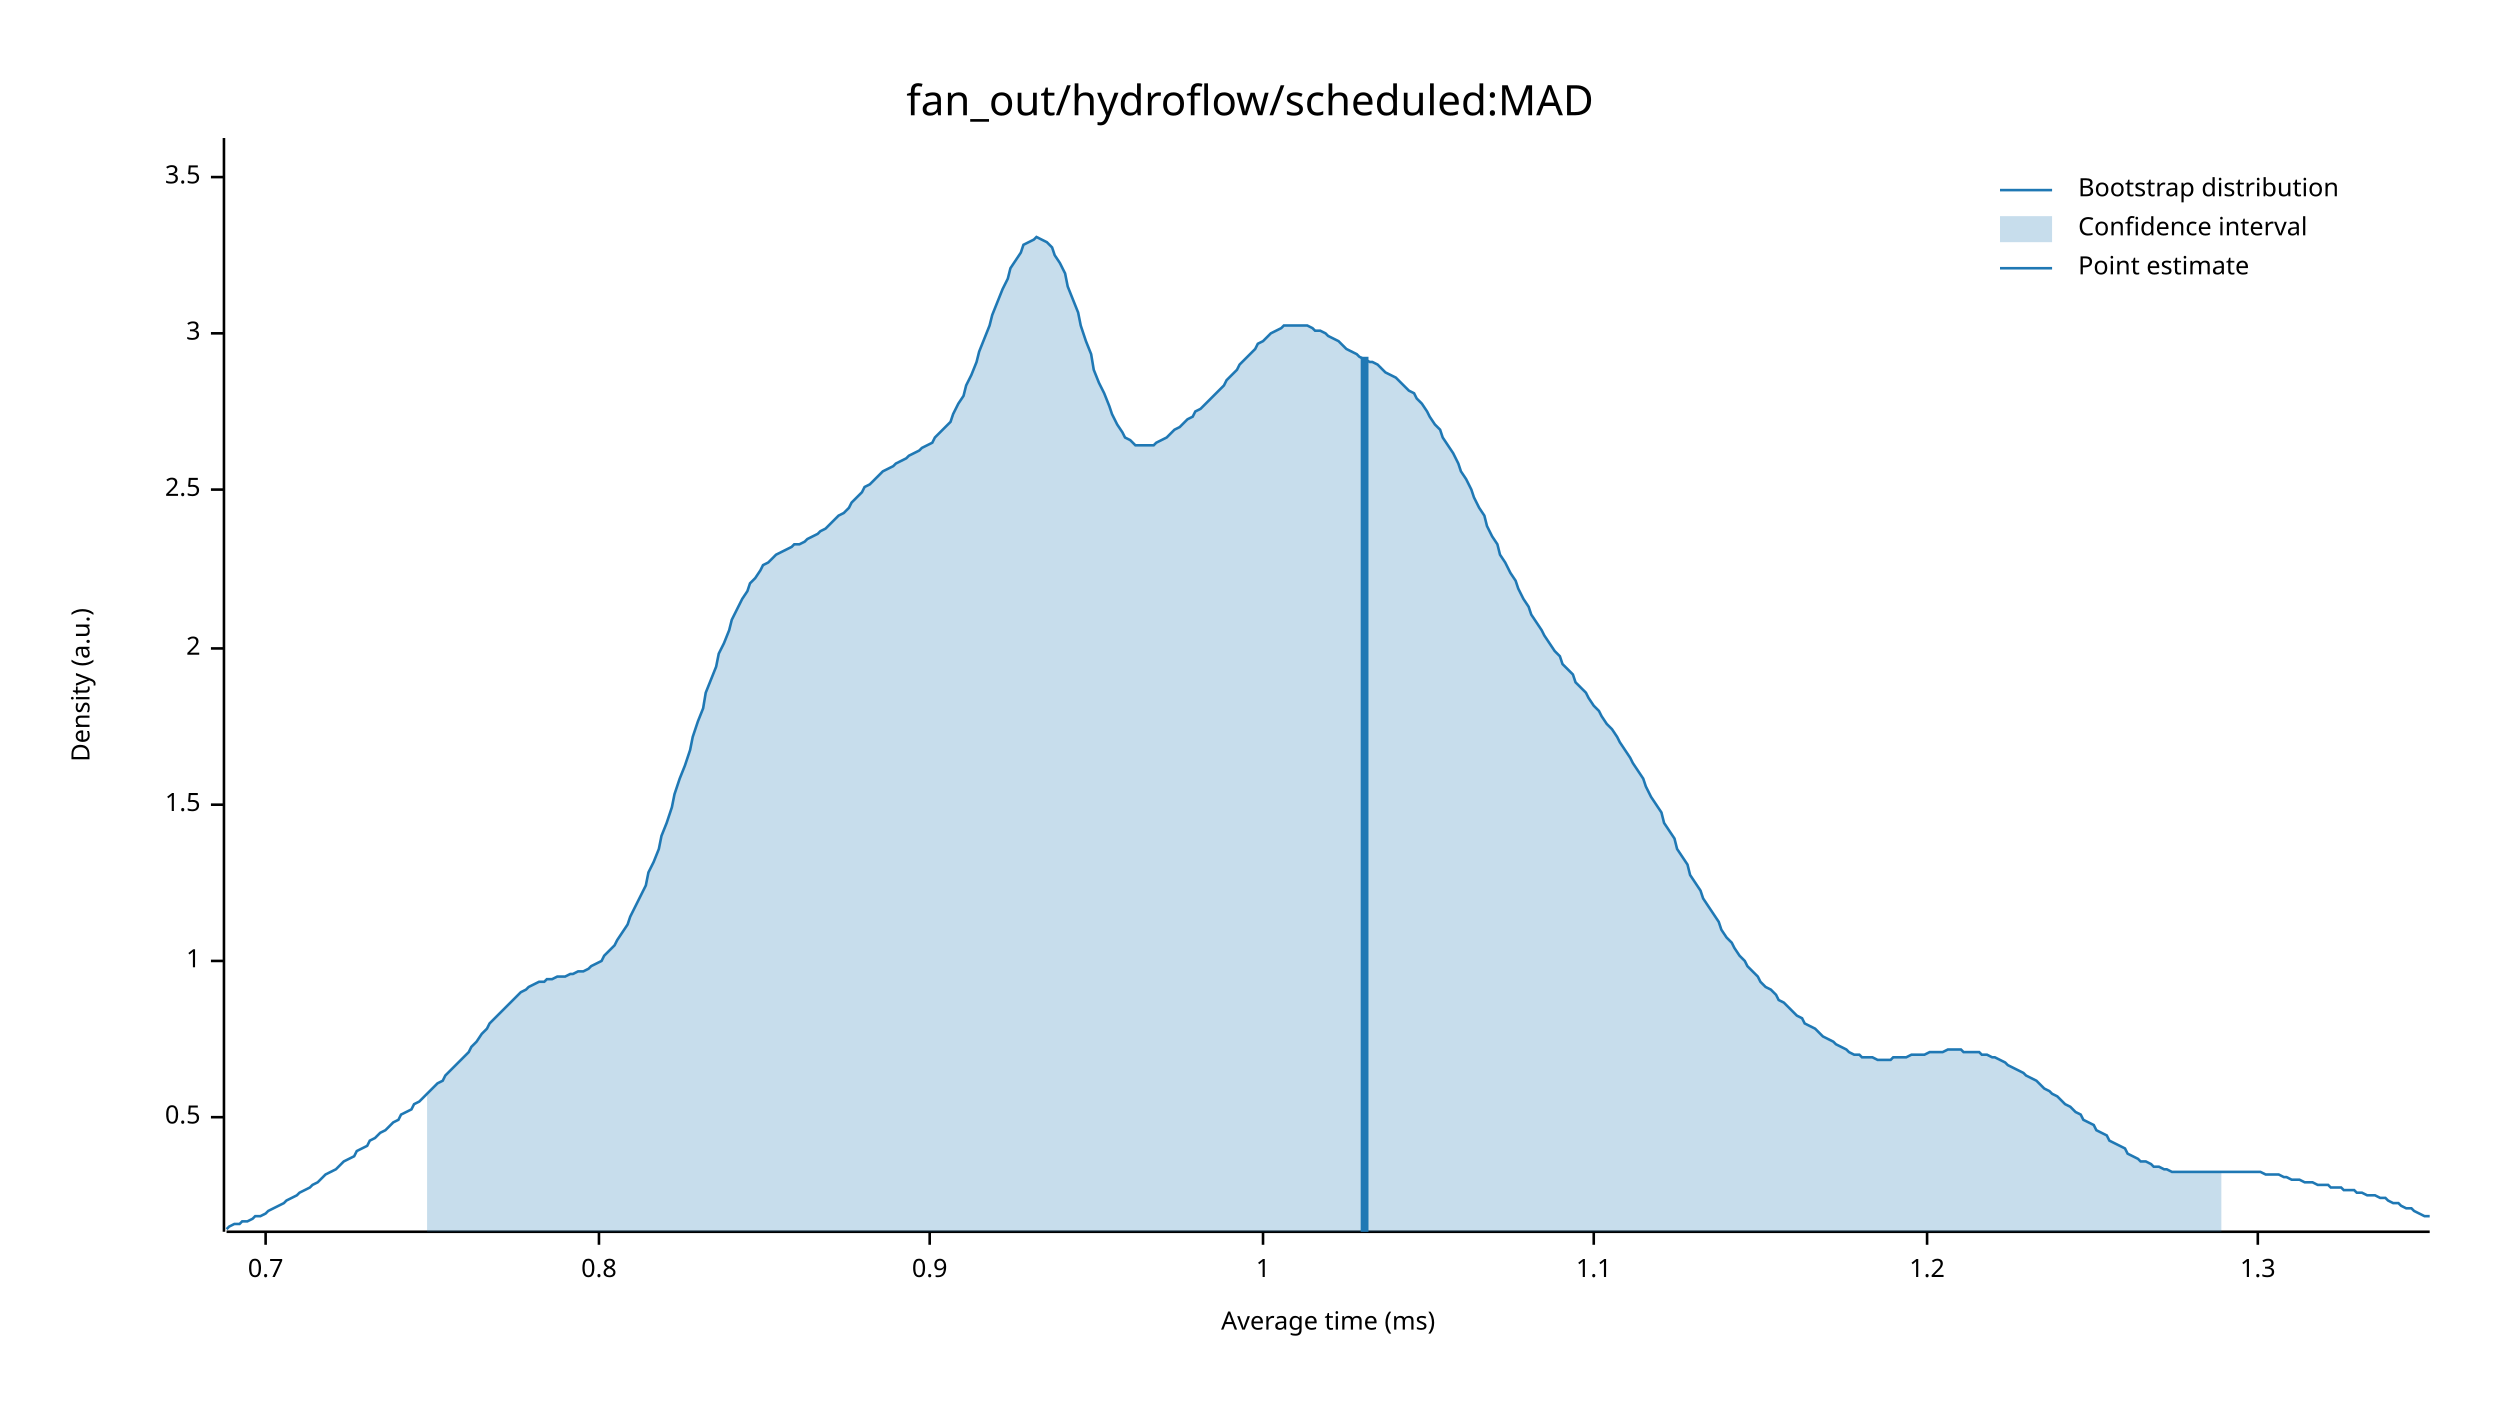
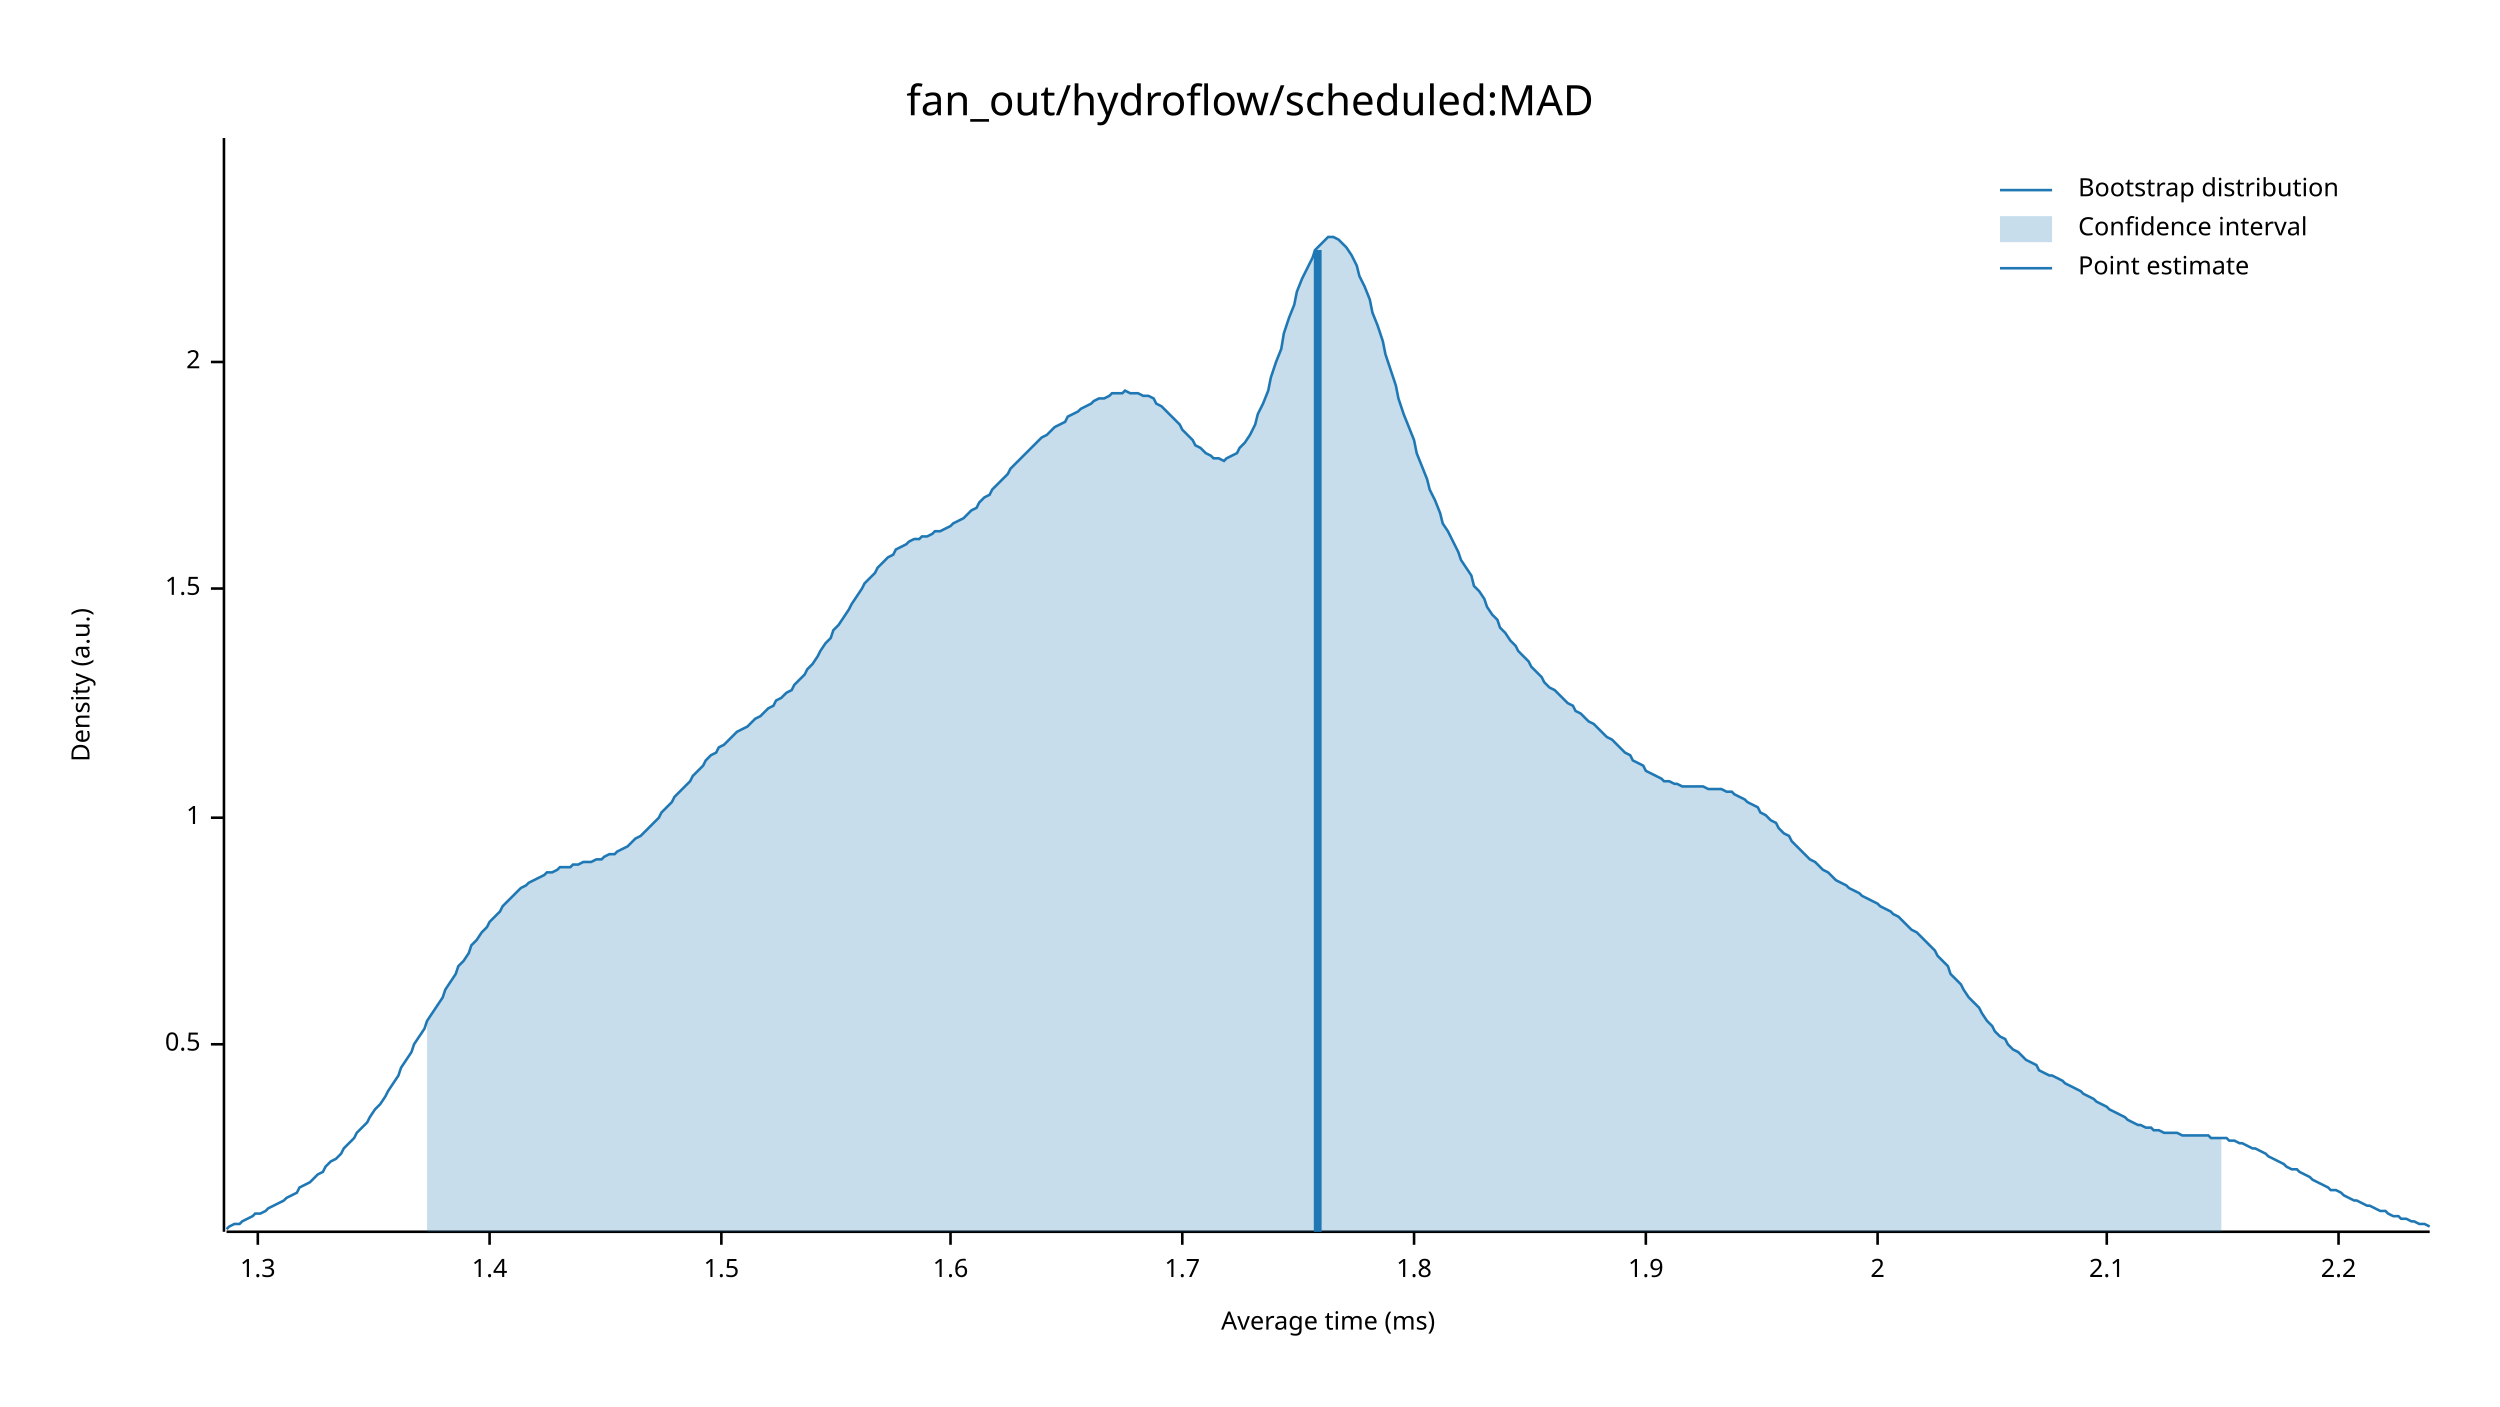
<svg xmlns="http://www.w3.org/2000/svg" width="960" height="540" viewBox="0 0 960 540">
  <text x="480" y="32" dy="0.76em" text-anchor="middle" font-family="sans-serif" font-size="16.129" opacity="1" fill="#000000">
fan_out/hydroflow/scheduled:MAD
</text>
  <text x="27" y="263" dy="0.76em" text-anchor="middle" font-family="sans-serif" font-size="9.677" opacity="1" fill="#000000" transform="rotate(270, 27, 263)">
Density (a.u.)
</text>
  <text x="510" y="513" dy="-0.5ex" text-anchor="middle" font-family="sans-serif" font-size="9.677" opacity="1" fill="#000000">
Average time (ms)
</text>
  <polyline fill="none" opacity="1" stroke="#000000" stroke-width="1" points="86,53 86,473 " />
-   <text x="77" y="429" dy="0.5ex" text-anchor="end" font-family="sans-serif" font-size="9.677" opacity="1" fill="#000000">
+   <text x="77" y="401" dy="0.5ex" text-anchor="end" font-family="sans-serif" font-size="9.677" opacity="1" fill="#000000">
0.5
</text>
-   <polyline fill="none" opacity="1" stroke="#000000" stroke-width="1" points="81,429 86,429 " />
-   <text x="77" y="369" dy="0.5ex" text-anchor="end" font-family="sans-serif" font-size="9.677" opacity="1" fill="#000000">
+   <polyline fill="none" opacity="1" stroke="#000000" stroke-width="1" points="81,401 86,401 " />
+   <text x="77" y="314" dy="0.5ex" text-anchor="end" font-family="sans-serif" font-size="9.677" opacity="1" fill="#000000">
1
</text>
-   <polyline fill="none" opacity="1" stroke="#000000" stroke-width="1" points="81,369 86,369 " />
-   <text x="77" y="309" dy="0.5ex" text-anchor="end" font-family="sans-serif" font-size="9.677" opacity="1" fill="#000000">
+   <polyline fill="none" opacity="1" stroke="#000000" stroke-width="1" points="81,314 86,314 " />
+   <text x="77" y="226" dy="0.5ex" text-anchor="end" font-family="sans-serif" font-size="9.677" opacity="1" fill="#000000">
1.5
</text>
-   <polyline fill="none" opacity="1" stroke="#000000" stroke-width="1" points="81,309 86,309 " />
-   <text x="77" y="249" dy="0.5ex" text-anchor="end" font-family="sans-serif" font-size="9.677" opacity="1" fill="#000000">
+   <polyline fill="none" opacity="1" stroke="#000000" stroke-width="1" points="81,226 86,226 " />
+   <text x="77" y="139" dy="0.5ex" text-anchor="end" font-family="sans-serif" font-size="9.677" opacity="1" fill="#000000">
2
</text>
-   <polyline fill="none" opacity="1" stroke="#000000" stroke-width="1" points="81,249 86,249 " />
-   <text x="77" y="188" dy="0.5ex" text-anchor="end" font-family="sans-serif" font-size="9.677" opacity="1" fill="#000000">
- 2.5
- </text>
-   <polyline fill="none" opacity="1" stroke="#000000" stroke-width="1" points="81,188 86,188 " />
-   <text x="77" y="128" dy="0.5ex" text-anchor="end" font-family="sans-serif" font-size="9.677" opacity="1" fill="#000000">
- 3
- </text>
-   <polyline fill="none" opacity="1" stroke="#000000" stroke-width="1" points="81,128 86,128 " />
-   <text x="77" y="68" dy="0.5ex" text-anchor="end" font-family="sans-serif" font-size="9.677" opacity="1" fill="#000000">
- 3.5
- </text>
-   <polyline fill="none" opacity="1" stroke="#000000" stroke-width="1" points="81,68 86,68 " />
+   <polyline fill="none" opacity="1" stroke="#000000" stroke-width="1" points="81,139 86,139 " />
  <polyline fill="none" opacity="1" stroke="#000000" stroke-width="1" points="87,473 933,473 " />
-   <text x="102" y="483" dy="0.76em" text-anchor="middle" font-family="sans-serif" font-size="9.677" opacity="1" fill="#000000">
- 0.7
- </text>
-   <polyline fill="none" opacity="1" stroke="#000000" stroke-width="1" points="102,473 102,478 " />
-   <text x="230" y="483" dy="0.76em" text-anchor="middle" font-family="sans-serif" font-size="9.677" opacity="1" fill="#000000">
- 0.8
- </text>
-   <polyline fill="none" opacity="1" stroke="#000000" stroke-width="1" points="230,473 230,478 " />
-   <text x="357" y="483" dy="0.76em" text-anchor="middle" font-family="sans-serif" font-size="9.677" opacity="1" fill="#000000">
- 0.9
- </text>
-   <polyline fill="none" opacity="1" stroke="#000000" stroke-width="1" points="357,473 357,478 " />
-   <text x="485" y="483" dy="0.76em" text-anchor="middle" font-family="sans-serif" font-size="9.677" opacity="1" fill="#000000">
- 1
- </text>
-   <polyline fill="none" opacity="1" stroke="#000000" stroke-width="1" points="485,473 485,478 " />
-   <text x="612" y="483" dy="0.76em" text-anchor="middle" font-family="sans-serif" font-size="9.677" opacity="1" fill="#000000">
- 1.1
- </text>
-   <polyline fill="none" opacity="1" stroke="#000000" stroke-width="1" points="612,473 612,478 " />
-   <text x="740" y="483" dy="0.76em" text-anchor="middle" font-family="sans-serif" font-size="9.677" opacity="1" fill="#000000">
- 1.2
- </text>
-   <polyline fill="none" opacity="1" stroke="#000000" stroke-width="1" points="740,473 740,478 " />
-   <text x="867" y="483" dy="0.76em" text-anchor="middle" font-family="sans-serif" font-size="9.677" opacity="1" fill="#000000">
+   <text x="99" y="483" dy="0.76em" text-anchor="middle" font-family="sans-serif" font-size="9.677" opacity="1" fill="#000000">
1.3
</text>
-   <polyline fill="none" opacity="1" stroke="#000000" stroke-width="1" points="867,473 867,478 " />
-   <polyline fill="none" opacity="1" stroke="#1F78B4" stroke-width="1" points="87,472 88,471 90,470 92,470 93,469 95,469 97,468 98,467 100,467 102,466 103,465 105,464 107,463 109,462 110,461 112,460 114,459 115,458 117,457 119,456 120,455 122,454 124,452 125,451 127,450 129,449 131,447 132,446 134,445 136,444 137,442 139,441 141,440 142,438 144,437 146,435 148,434 149,433 151,431 153,430 154,428 156,427 158,426 159,424 161,423 163,421 164,420 166,418 168,416 170,415 171,413 173,411 175,409 176,408 178,406 180,404 181,402 183,400 185,397 187,395 188,393 190,391 192,389 193,388 195,386 197,384 198,383 200,381 202,380 203,379 205,378 207,377 209,377 210,376 212,376 214,375 215,375 217,375 219,374 220,374 222,373 224,373 226,372 227,371 229,370 231,369 232,367 234,365 236,363 237,361 239,358 241,355 242,352 244,348 246,344 248,340 249,335 251,331 253,326 254,321 256,316 258,310 259,305 261,299 263,294 265,288 266,283 268,277 270,272 271,266 273,261 275,256 276,251 278,247 280,242 281,238 283,234 285,230 287,227 288,224 290,222 292,219 293,217 295,216 297,214 298,213 300,212 302,211 304,210 305,209 307,209 309,208 310,207 312,206 314,205 315,204 317,203 319,201 320,200 322,198 324,197 326,195 327,193 329,191 331,189 332,187 334,186 336,184 337,183 339,181 341,180 343,179 344,178 346,177 348,176 349,175 351,174 353,173 354,172 356,171 358,170 359,168 361,166 363,164 365,162 366,159 368,155 370,152 371,148 373,144 375,139 376,135 378,130 380,125 381,121 383,116 385,111 387,107 388,103 390,100 392,97 393,94 395,93 397,92 398,91 400,92 402,93 404,95 405,98 407,101 409,105 410,110 412,115 414,120 415,125 417,131 419,136 420,142 422,147 424,151 426,156 427,159 429,163 431,166 432,168 434,169 436,171 437,171 439,171 441,171 443,171 444,170 446,169 448,168 449,167 451,165 453,164 454,163 456,161 458,160 459,158 461,157 463,155 465,153 466,152 468,150 470,148 471,146 473,144 475,142 476,140 478,138 480,136 482,134 483,132 485,131 487,129 488,128 490,127 492,126 493,125 495,125 497,125 498,125 500,125 502,125 504,126 505,127 507,127 509,128 510,129 512,130 514,131 515,132 517,134 519,135 521,136 522,137 524,138 526,139 527,139 529,140 531,142 532,143 534,144 536,145 537,146 539,148 541,150 543,151 544,153 546,155 548,158 549,160 551,163 553,165 554,168 556,171 558,174 560,178 561,181 563,184 565,188 566,191 568,195 570,198 571,202 573,206 575,209 576,213 578,216 580,220 582,223 583,226 585,230 587,233 588,236 590,239 592,242 593,244 595,247 597,250 599,252 600,255 602,257 604,259 605,262 607,264 609,266 610,268 612,271 614,273 615,275 617,278 619,280 621,283 622,285 624,288 626,291 627,293 629,296 631,299 632,302 634,306 636,309 638,312 639,316 641,319 643,322 644,326 646,329 648,332 649,336 651,339 653,342 654,345 656,348 658,351 660,354 661,357 663,360 665,362 666,364 668,367 670,369 671,371 673,373 675,375 676,377 678,379 680,380 682,382 683,384 685,385 687,387 688,388 690,390 692,391 693,393 695,394 697,395 699,397 700,398 702,399 704,400 705,401 707,402 709,403 710,404 712,405 714,405 715,406 717,406 719,406 721,407 722,407 724,407 726,407 727,406 729,406 731,406 732,406 734,405 736,405 738,405 739,405 741,404 743,404 744,404 746,404 748,403 749,403 751,403 753,403 754,404 756,404 758,404 760,404 761,405 763,405 765,406 766,406 768,407 770,408 771,409 773,410 775,411 777,412 778,413 780,414 782,415 783,416 785,418 787,419 788,420 790,421 792,423 793,424 795,425 797,427 799,428 800,430 802,431 804,432 805,434 807,435 809,436 810,438 812,439 814,440 816,441 817,443 819,444 821,445 822,446 824,446 826,447 827,448 829,448 831,449 832,449 834,450 836,450 838,450 839,450 841,450 843,450 844,450 846,450 848,450 849,450 851,450 853,450 855,450 856,450 858,450 860,450 861,450 863,450 865,450 866,450 868,450 870,451 871,451 873,451 875,451 877,452 878,452 880,453 882,453 883,453 885,454 887,454 888,454 890,455 892,455 894,455 895,456 897,456 899,456 900,457 902,457 904,457 905,458 907,458 909,459 910,459 912,459 914,460 916,460 917,461 919,462 921,462 922,463 924,464 926,464 927,465 929,466 931,467 933,467 " />
-   <polygon opacity="0.25" fill="#1F78B4" points="164,420 166,418 168,416 170,415 171,413 173,411 175,409 176,408 178,406 180,404 181,402 183,400 185,397 187,395 188,393 190,391 192,389 193,388 195,386 197,384 198,383 200,381 202,380 203,379 205,378 207,377 209,377 210,376 212,376 214,375 215,375 217,375 219,374 220,374 222,373 224,373 226,372 227,371 229,370 231,369 232,367 234,365 236,363 237,361 239,358 241,355 242,352 244,348 246,344 248,340 249,335 251,331 253,326 254,321 256,316 258,310 259,305 261,299 263,294 265,288 266,283 268,277 270,272 271,266 273,261 275,256 276,251 278,247 280,242 281,238 283,234 285,230 287,227 288,224 290,222 292,219 293,217 295,216 297,214 298,213 300,212 302,211 304,210 305,209 307,209 309,208 310,207 312,206 314,205 315,204 317,203 319,201 320,200 322,198 324,197 326,195 327,193 329,191 331,189 332,187 334,186 336,184 337,183 339,181 341,180 343,179 344,178 346,177 348,176 349,175 351,174 353,173 354,172 356,171 358,170 359,168 361,166 363,164 365,162 366,159 368,155 370,152 371,148 373,144 375,139 376,135 378,130 380,125 381,121 383,116 385,111 387,107 388,103 390,100 392,97 393,94 395,93 397,92 398,91 400,92 402,93 404,95 405,98 407,101 409,105 410,110 412,115 414,120 415,125 417,131 419,136 420,142 422,147 424,151 426,156 427,159 429,163 431,166 432,168 434,169 436,171 437,171 439,171 441,171 443,171 444,170 446,169 448,168 449,167 451,165 453,164 454,163 456,161 458,160 459,158 461,157 463,155 465,153 466,152 468,150 470,148 471,146 473,144 475,142 476,140 478,138 480,136 482,134 483,132 485,131 487,129 488,128 490,127 492,126 493,125 495,125 497,125 498,125 500,125 502,125 504,126 505,127 507,127 509,128 510,129 512,130 514,131 515,132 517,134 519,135 521,136 522,137 524,138 526,139 527,139 529,140 531,142 532,143 534,144 536,145 537,146 539,148 541,150 543,151 544,153 546,155 548,158 549,160 551,163 553,165 554,168 556,171 558,174 560,178 561,181 563,184 565,188 566,191 568,195 570,198 571,202 573,206 575,209 576,213 578,216 580,220 582,223 583,226 585,230 587,233 588,236 590,239 592,242 593,244 595,247 597,250 599,252 600,255 602,257 604,259 605,262 607,264 609,266 610,268 612,271 614,273 615,275 617,278 619,280 621,283 622,285 624,288 626,291 627,293 629,296 631,299 632,302 634,306 636,309 638,312 639,316 641,319 643,322 644,326 646,329 648,332 649,336 651,339 653,342 654,345 656,348 658,351 660,354 661,357 663,360 665,362 666,364 668,367 670,369 671,371 673,373 675,375 676,377 678,379 680,380 682,382 683,384 685,385 687,387 688,388 690,390 692,391 693,393 695,394 697,395 699,397 700,398 702,399 704,400 705,401 707,402 709,403 710,404 712,405 714,405 715,406 717,406 719,406 721,407 722,407 724,407 726,407 727,406 729,406 731,406 732,406 734,405 736,405 738,405 739,405 741,404 743,404 744,404 746,404 748,403 749,403 751,403 753,403 754,404 756,404 758,404 760,404 761,405 763,405 765,406 766,406 768,407 770,408 771,409 773,410 775,411 777,412 778,413 780,414 782,415 783,416 785,418 787,419 788,420 790,421 792,423 793,424 795,425 797,427 799,428 800,430 802,431 804,432 805,434 807,435 809,436 810,438 812,439 814,440 816,441 817,443 819,444 821,445 822,446 824,446 826,447 827,448 829,448 831,449 832,449 834,450 836,450 838,450 839,450 841,450 843,450 844,450 846,450 848,450 849,450 851,450 853,450 853,473 164,473 " />
-   <polyline fill="none" opacity="1" stroke="#1F78B4" stroke-width="3" points="524,473 524,137 " />
+   <polyline fill="none" opacity="1" stroke="#000000" stroke-width="1" points="99,473 99,478 " />
+   <text x="188" y="483" dy="0.76em" text-anchor="middle" font-family="sans-serif" font-size="9.677" opacity="1" fill="#000000">
+ 1.4
+ </text>
+   <polyline fill="none" opacity="1" stroke="#000000" stroke-width="1" points="188,473 188,478 " />
+   <text x="277" y="483" dy="0.76em" text-anchor="middle" font-family="sans-serif" font-size="9.677" opacity="1" fill="#000000">
+ 1.5
+ </text>
+   <polyline fill="none" opacity="1" stroke="#000000" stroke-width="1" points="277,473 277,478 " />
+   <text x="365" y="483" dy="0.76em" text-anchor="middle" font-family="sans-serif" font-size="9.677" opacity="1" fill="#000000">
+ 1.6
+ </text>
+   <polyline fill="none" opacity="1" stroke="#000000" stroke-width="1" points="365,473 365,478 " />
+   <text x="454" y="483" dy="0.76em" text-anchor="middle" font-family="sans-serif" font-size="9.677" opacity="1" fill="#000000">
+ 1.7
+ </text>
+   <polyline fill="none" opacity="1" stroke="#000000" stroke-width="1" points="454,473 454,478 " />
+   <text x="543" y="483" dy="0.76em" text-anchor="middle" font-family="sans-serif" font-size="9.677" opacity="1" fill="#000000">
+ 1.8
+ </text>
+   <polyline fill="none" opacity="1" stroke="#000000" stroke-width="1" points="543,473 543,478 " />
+   <text x="632" y="483" dy="0.76em" text-anchor="middle" font-family="sans-serif" font-size="9.677" opacity="1" fill="#000000">
+ 1.9
+ </text>
+   <polyline fill="none" opacity="1" stroke="#000000" stroke-width="1" points="632,473 632,478 " />
+   <text x="721" y="483" dy="0.76em" text-anchor="middle" font-family="sans-serif" font-size="9.677" opacity="1" fill="#000000">
+ 2
+ </text>
+   <polyline fill="none" opacity="1" stroke="#000000" stroke-width="1" points="721,473 721,478 " />
+   <text x="809" y="483" dy="0.76em" text-anchor="middle" font-family="sans-serif" font-size="9.677" opacity="1" fill="#000000">
+ 2.1
+ </text>
+   <polyline fill="none" opacity="1" stroke="#000000" stroke-width="1" points="809,473 809,478 " />
+   <text x="898" y="483" dy="0.76em" text-anchor="middle" font-family="sans-serif" font-size="9.677" opacity="1" fill="#000000">
+ 2.2
+ </text>
+   <polyline fill="none" opacity="1" stroke="#000000" stroke-width="1" points="898,473 898,478 " />
+   <polyline fill="none" opacity="1" stroke="#1F78B4" stroke-width="1" points="87,472 88,471 90,470 92,470 93,469 95,468 97,467 98,466 100,466 102,465 103,464 105,463 107,462 109,461 110,460 112,459 114,458 115,456 117,455 119,454 120,453 122,451 124,450 125,448 127,446 129,445 131,443 132,441 134,439 136,437 137,435 139,433 141,431 142,429 144,426 146,424 148,421 149,419 151,416 153,413 154,410 156,407 158,404 159,401 161,398 163,395 164,392 166,389 168,386 170,383 171,380 173,377 175,374 176,371 178,369 180,366 181,363 183,361 185,358 187,356 188,354 190,352 192,350 193,348 195,346 197,344 198,343 200,341 202,340 203,339 205,338 207,337 209,336 210,335 212,335 214,334 215,333 217,333 219,333 220,332 222,332 224,331 226,331 227,331 229,330 231,330 232,329 234,328 236,328 237,327 239,326 241,325 242,324 244,322 246,321 248,319 249,318 251,316 253,314 254,312 256,310 258,308 259,306 261,304 263,302 265,300 266,298 268,296 270,294 271,292 273,290 275,289 276,287 278,286 280,284 281,283 283,281 285,280 287,279 288,278 290,276 292,275 293,274 295,272 297,271 298,269 300,268 302,266 304,265 305,263 307,261 309,259 310,257 312,255 314,252 315,250 317,247 319,245 320,242 322,240 324,237 326,234 327,232 329,229 331,226 332,224 334,222 336,220 337,218 339,216 341,214 343,213 344,211 346,210 348,209 349,208 351,207 353,207 354,206 356,206 358,205 359,204 361,204 363,203 365,202 366,201 368,200 370,199 371,198 373,196 375,195 376,193 378,191 380,190 381,188 383,186 385,184 387,182 388,180 390,178 392,176 393,175 395,173 397,171 398,170 400,168 402,167 404,165 405,164 407,163 409,162 410,160 412,159 414,158 415,157 417,156 419,155 420,154 422,153 424,153 426,152 427,151 429,151 431,151 432,150 434,151 436,151 437,151 439,152 441,152 443,153 444,155 446,156 448,158 449,159 451,161 453,163 454,165 456,167 458,169 459,171 461,172 463,174 465,175 466,176 468,176 470,177 471,176 473,175 475,174 476,172 478,170 480,167 482,163 483,159 485,155 487,150 488,145 490,139 492,134 493,128 495,122 497,117 498,112 500,107 502,103 504,99 505,96 507,94 509,92 510,91 512,91 514,92 515,93 517,95 519,98 521,102 522,106 524,110 526,115 527,120 529,125 531,131 532,136 534,142 536,148 537,153 539,159 541,164 543,169 544,174 546,179 548,184 549,188 551,192 553,197 554,201 556,204 558,208 560,212 561,215 563,218 565,221 566,225 568,227 570,230 571,233 573,236 575,238 576,241 578,243 580,246 582,248 583,250 585,252 587,254 588,256 590,258 592,260 593,262 595,264 597,265 599,267 600,268 602,270 604,271 605,273 607,274 609,276 610,277 612,278 614,280 615,281 617,283 619,284 621,286 622,287 624,289 626,290 627,292 629,293 631,294 632,296 634,297 636,298 638,299 639,300 641,300 643,301 644,301 646,302 648,302 649,302 651,302 653,302 654,302 656,303 658,303 660,303 661,303 663,304 665,304 666,305 668,306 670,307 671,308 673,309 675,310 676,312 678,313 680,315 682,316 683,318 685,320 687,321 688,323 690,325 692,327 693,328 695,330 697,331 699,333 700,334 702,335 704,337 705,338 707,339 709,340 710,341 712,342 714,343 715,344 717,345 719,346 721,347 722,348 724,349 726,350 727,351 729,352 731,354 732,355 734,357 736,358 738,360 739,361 741,363 743,365 744,367 746,369 748,371 749,374 751,376 753,378 754,380 756,383 758,385 760,387 761,389 763,392 765,394 766,396 768,398 770,399 771,401 773,403 775,404 777,406 778,407 780,408 782,409 783,411 785,412 787,413 788,413 790,414 792,415 793,416 795,417 797,418 799,419 800,420 802,421 804,422 805,423 807,424 809,425 810,426 812,427 814,428 816,429 817,430 819,431 821,432 822,432 824,433 826,433 827,434 829,434 831,435 832,435 834,435 836,435 838,436 839,436 841,436 843,436 844,436 846,436 848,436 849,437 851,437 853,437 855,437 856,438 858,438 860,439 861,439 863,440 865,441 866,441 868,442 870,443 871,444 873,445 875,446 877,447 878,448 880,449 882,449 883,450 885,451 887,452 888,453 890,454 892,455 894,456 895,457 897,457 899,458 900,459 902,460 904,461 905,461 907,462 909,463 910,463 912,464 914,465 916,465 917,466 919,467 921,467 922,468 924,468 926,469 927,469 929,470 931,470 933,471 " />
+   <polygon opacity="0.25" fill="#1F78B4" points="164,392 166,389 168,386 170,383 171,380 173,377 175,374 176,371 178,369 180,366 181,363 183,361 185,358 187,356 188,354 190,352 192,350 193,348 195,346 197,344 198,343 200,341 202,340 203,339 205,338 207,337 209,336 210,335 212,335 214,334 215,333 217,333 219,333 220,332 222,332 224,331 226,331 227,331 229,330 231,330 232,329 234,328 236,328 237,327 239,326 241,325 242,324 244,322 246,321 248,319 249,318 251,316 253,314 254,312 256,310 258,308 259,306 261,304 263,302 265,300 266,298 268,296 270,294 271,292 273,290 275,289 276,287 278,286 280,284 281,283 283,281 285,280 287,279 288,278 290,276 292,275 293,274 295,272 297,271 298,269 300,268 302,266 304,265 305,263 307,261 309,259 310,257 312,255 314,252 315,250 317,247 319,245 320,242 322,240 324,237 326,234 327,232 329,229 331,226 332,224 334,222 336,220 337,218 339,216 341,214 343,213 344,211 346,210 348,209 349,208 351,207 353,207 354,206 356,206 358,205 359,204 361,204 363,203 365,202 366,201 368,200 370,199 371,198 373,196 375,195 376,193 378,191 380,190 381,188 383,186 385,184 387,182 388,180 390,178 392,176 393,175 395,173 397,171 398,170 400,168 402,167 404,165 405,164 407,163 409,162 410,160 412,159 414,158 415,157 417,156 419,155 420,154 422,153 424,153 426,152 427,151 429,151 431,151 432,150 434,151 436,151 437,151 439,152 441,152 443,153 444,155 446,156 448,158 449,159 451,161 453,163 454,165 456,167 458,169 459,171 461,172 463,174 465,175 466,176 468,176 470,177 471,176 473,175 475,174 476,172 478,170 480,167 482,163 483,159 485,155 487,150 488,145 490,139 492,134 493,128 495,122 497,117 498,112 500,107 502,103 504,99 505,96 507,94 509,92 510,91 512,91 514,92 515,93 517,95 519,98 521,102 522,106 524,110 526,115 527,120 529,125 531,131 532,136 534,142 536,148 537,153 539,159 541,164 543,169 544,174 546,179 548,184 549,188 551,192 553,197 554,201 556,204 558,208 560,212 561,215 563,218 565,221 566,225 568,227 570,230 571,233 573,236 575,238 576,241 578,243 580,246 582,248 583,250 585,252 587,254 588,256 590,258 592,260 593,262 595,264 597,265 599,267 600,268 602,270 604,271 605,273 607,274 609,276 610,277 612,278 614,280 615,281 617,283 619,284 621,286 622,287 624,289 626,290 627,292 629,293 631,294 632,296 634,297 636,298 638,299 639,300 641,300 643,301 644,301 646,302 648,302 649,302 651,302 653,302 654,302 656,303 658,303 660,303 661,303 663,304 665,304 666,305 668,306 670,307 671,308 673,309 675,310 676,312 678,313 680,315 682,316 683,318 685,320 687,321 688,323 690,325 692,327 693,328 695,330 697,331 699,333 700,334 702,335 704,337 705,338 707,339 709,340 710,341 712,342 714,343 715,344 717,345 719,346 721,347 722,348 724,349 726,350 727,351 729,352 731,354 732,355 734,357 736,358 738,360 739,361 741,363 743,365 744,367 746,369 748,371 749,374 751,376 753,378 754,380 756,383 758,385 760,387 761,389 763,392 765,394 766,396 768,398 770,399 771,401 773,403 775,404 777,406 778,407 780,408 782,409 783,411 785,412 787,413 788,413 790,414 792,415 793,416 795,417 797,418 799,419 800,420 802,421 804,422 805,423 807,424 809,425 810,426 812,427 814,428 816,429 817,430 819,431 821,432 822,432 824,433 826,433 827,434 829,434 831,435 832,435 834,435 836,435 838,436 839,436 841,436 843,436 844,436 846,436 848,436 849,437 851,437 853,437 853,473 164,473 " />
+   <polyline fill="none" opacity="1" stroke="#1F78B4" stroke-width="3" points="506,473 506,96 " />
  <text x="798" y="68" dy="0.76em" text-anchor="start" font-family="sans-serif" font-size="9.677" opacity="1" fill="#000000">
Bootstrap distribution
</text>
  <text x="798" y="83" dy="0.76em" text-anchor="start" font-family="sans-serif" font-size="9.677" opacity="1" fill="#000000">
Confidence interval
</text>
  <text x="798" y="98" dy="0.76em" text-anchor="start" font-family="sans-serif" font-size="9.677" opacity="1" fill="#000000">
Point estimate
</text>
  <polyline fill="none" opacity="1" stroke="#1F78B4" stroke-width="1" points="768,73 788,73 " />
  <rect x="768" y="83" width="20" height="10" opacity="0.25" fill="#1F78B4" stroke="none" />
  <polyline fill="none" opacity="1" stroke="#1F78B4" stroke-width="1" points="768,103 788,103 " />
</svg>
